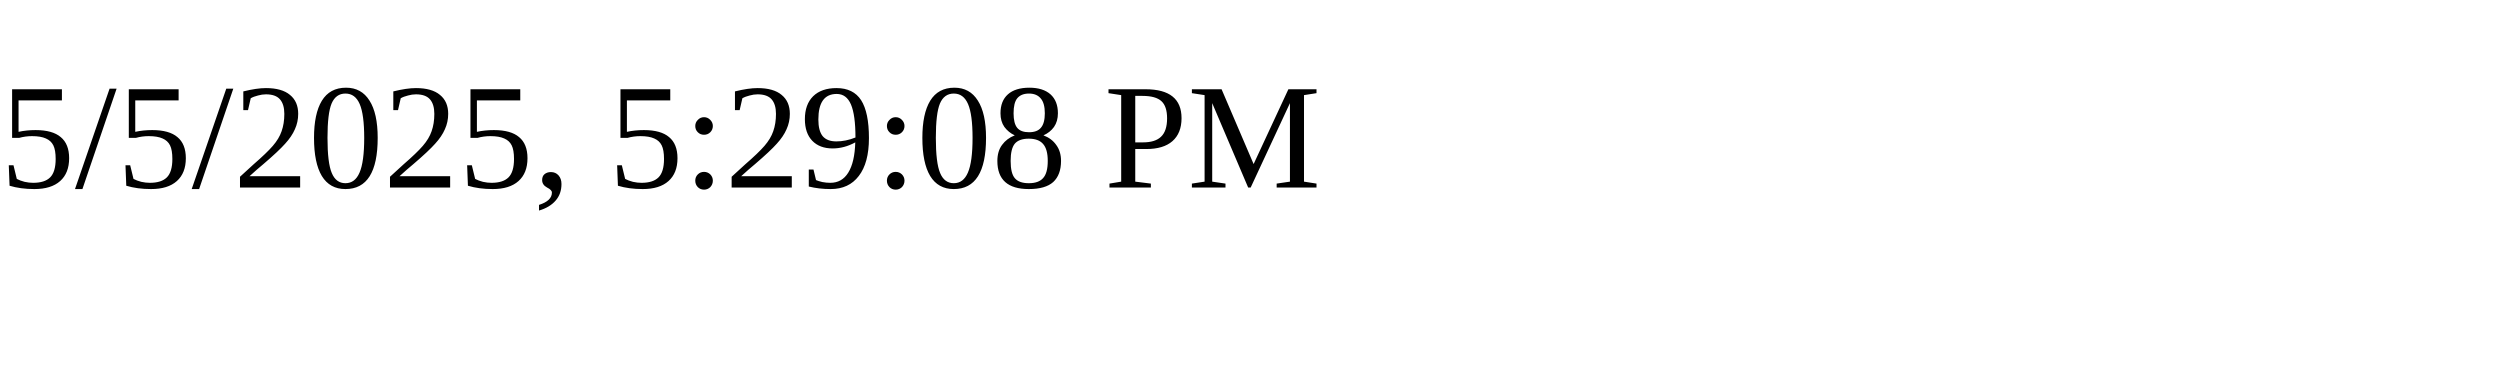
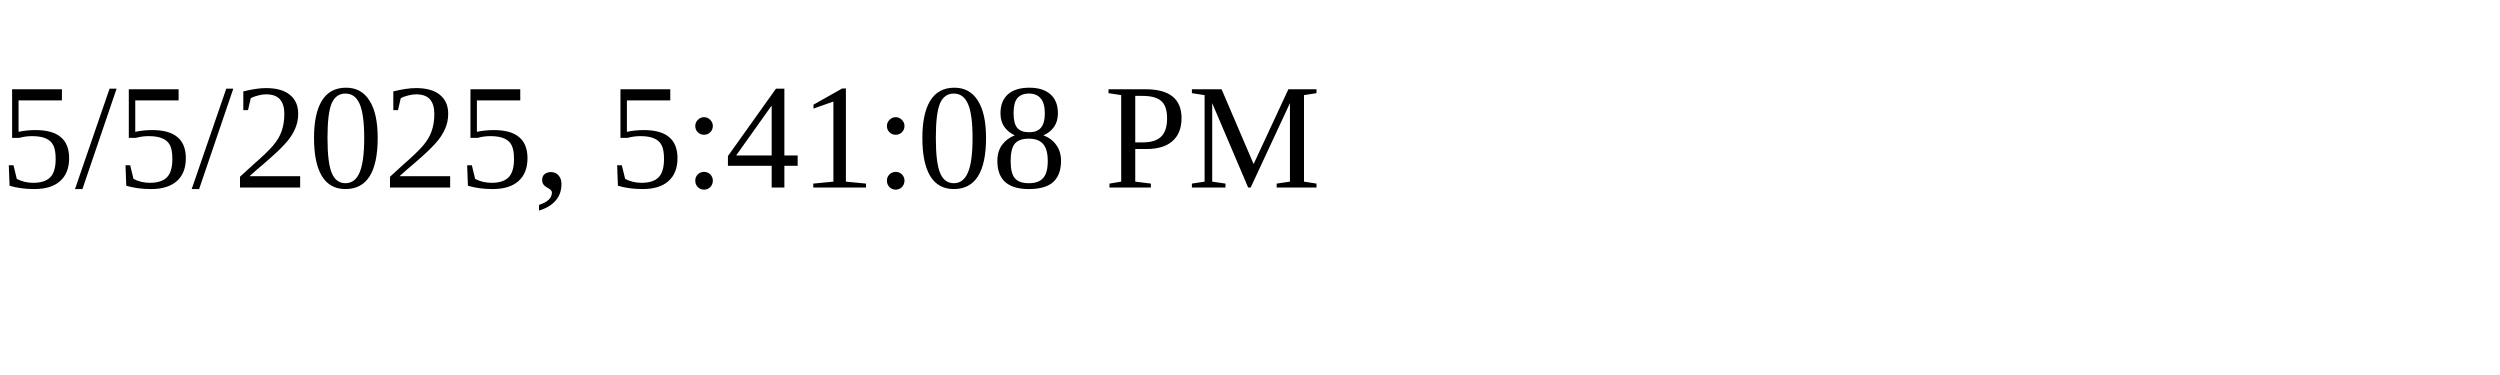
<svg xmlns="http://www.w3.org/2000/svg" height="30" width="200">
-   <text x="0" y="15">5/5/2025, 5:29:08 PM</text>
+   <text x="0" y="15">5/5/2025, 5:41:08 PM</text>
</svg>
